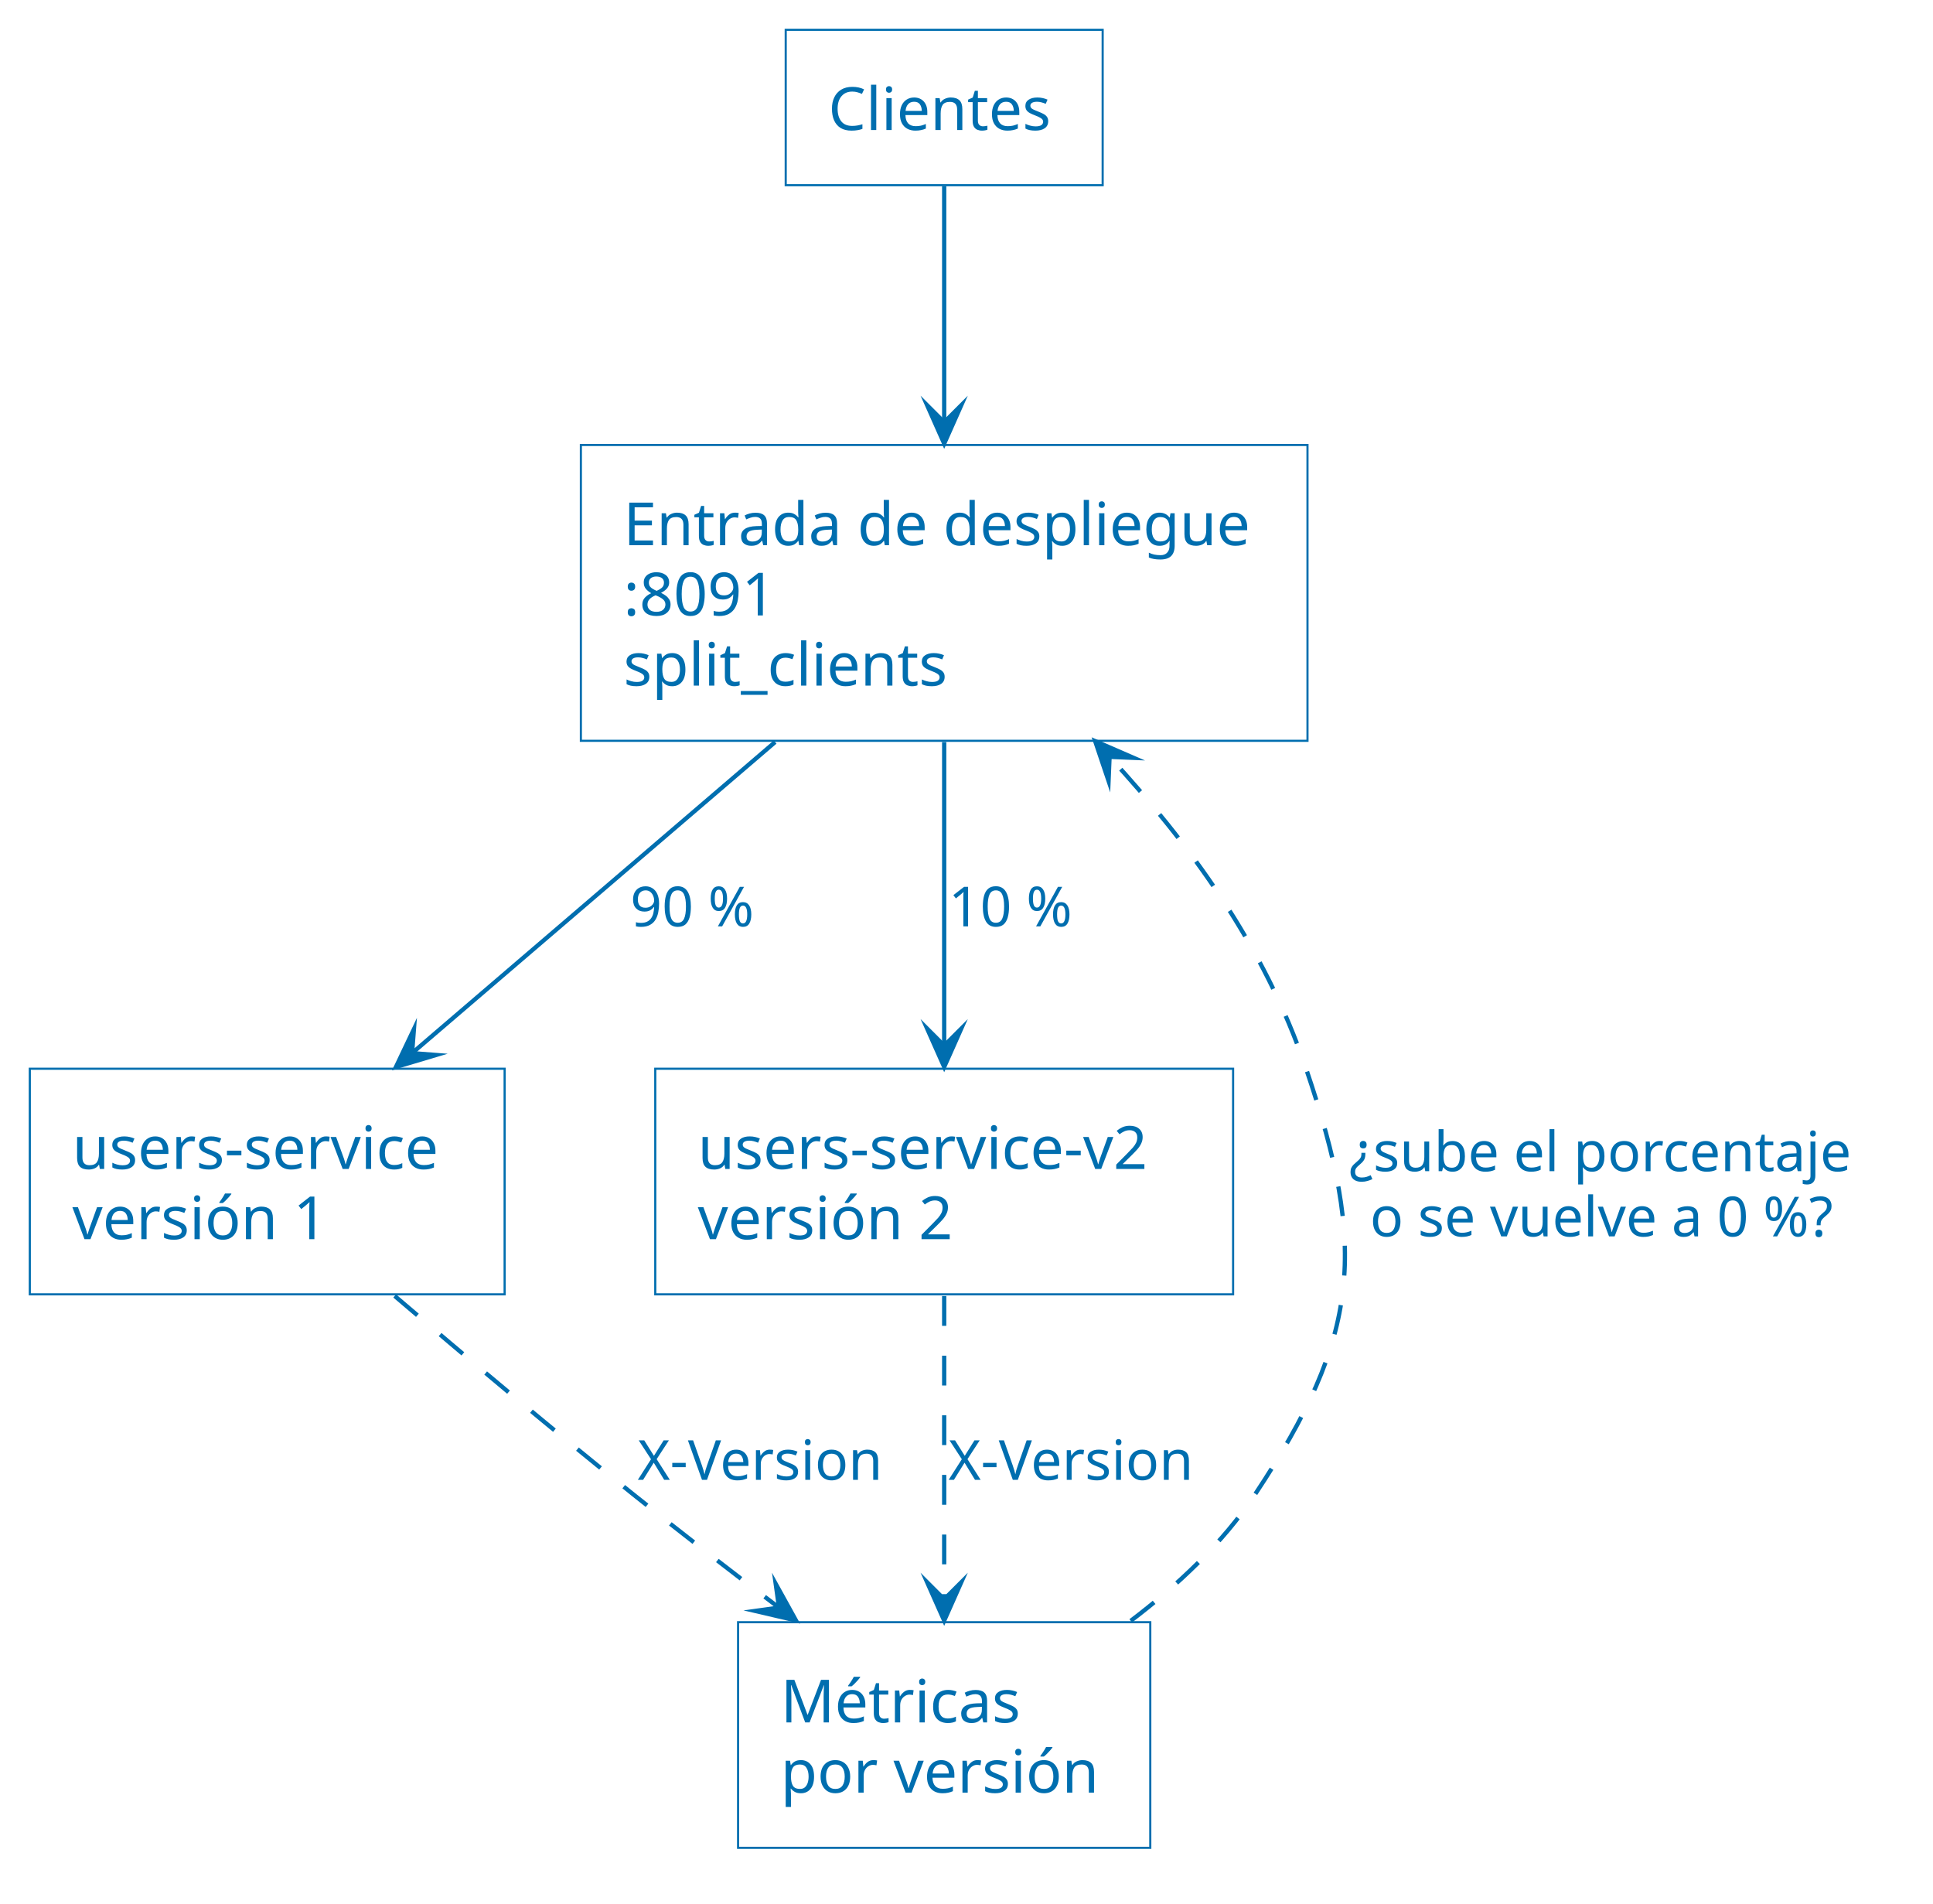
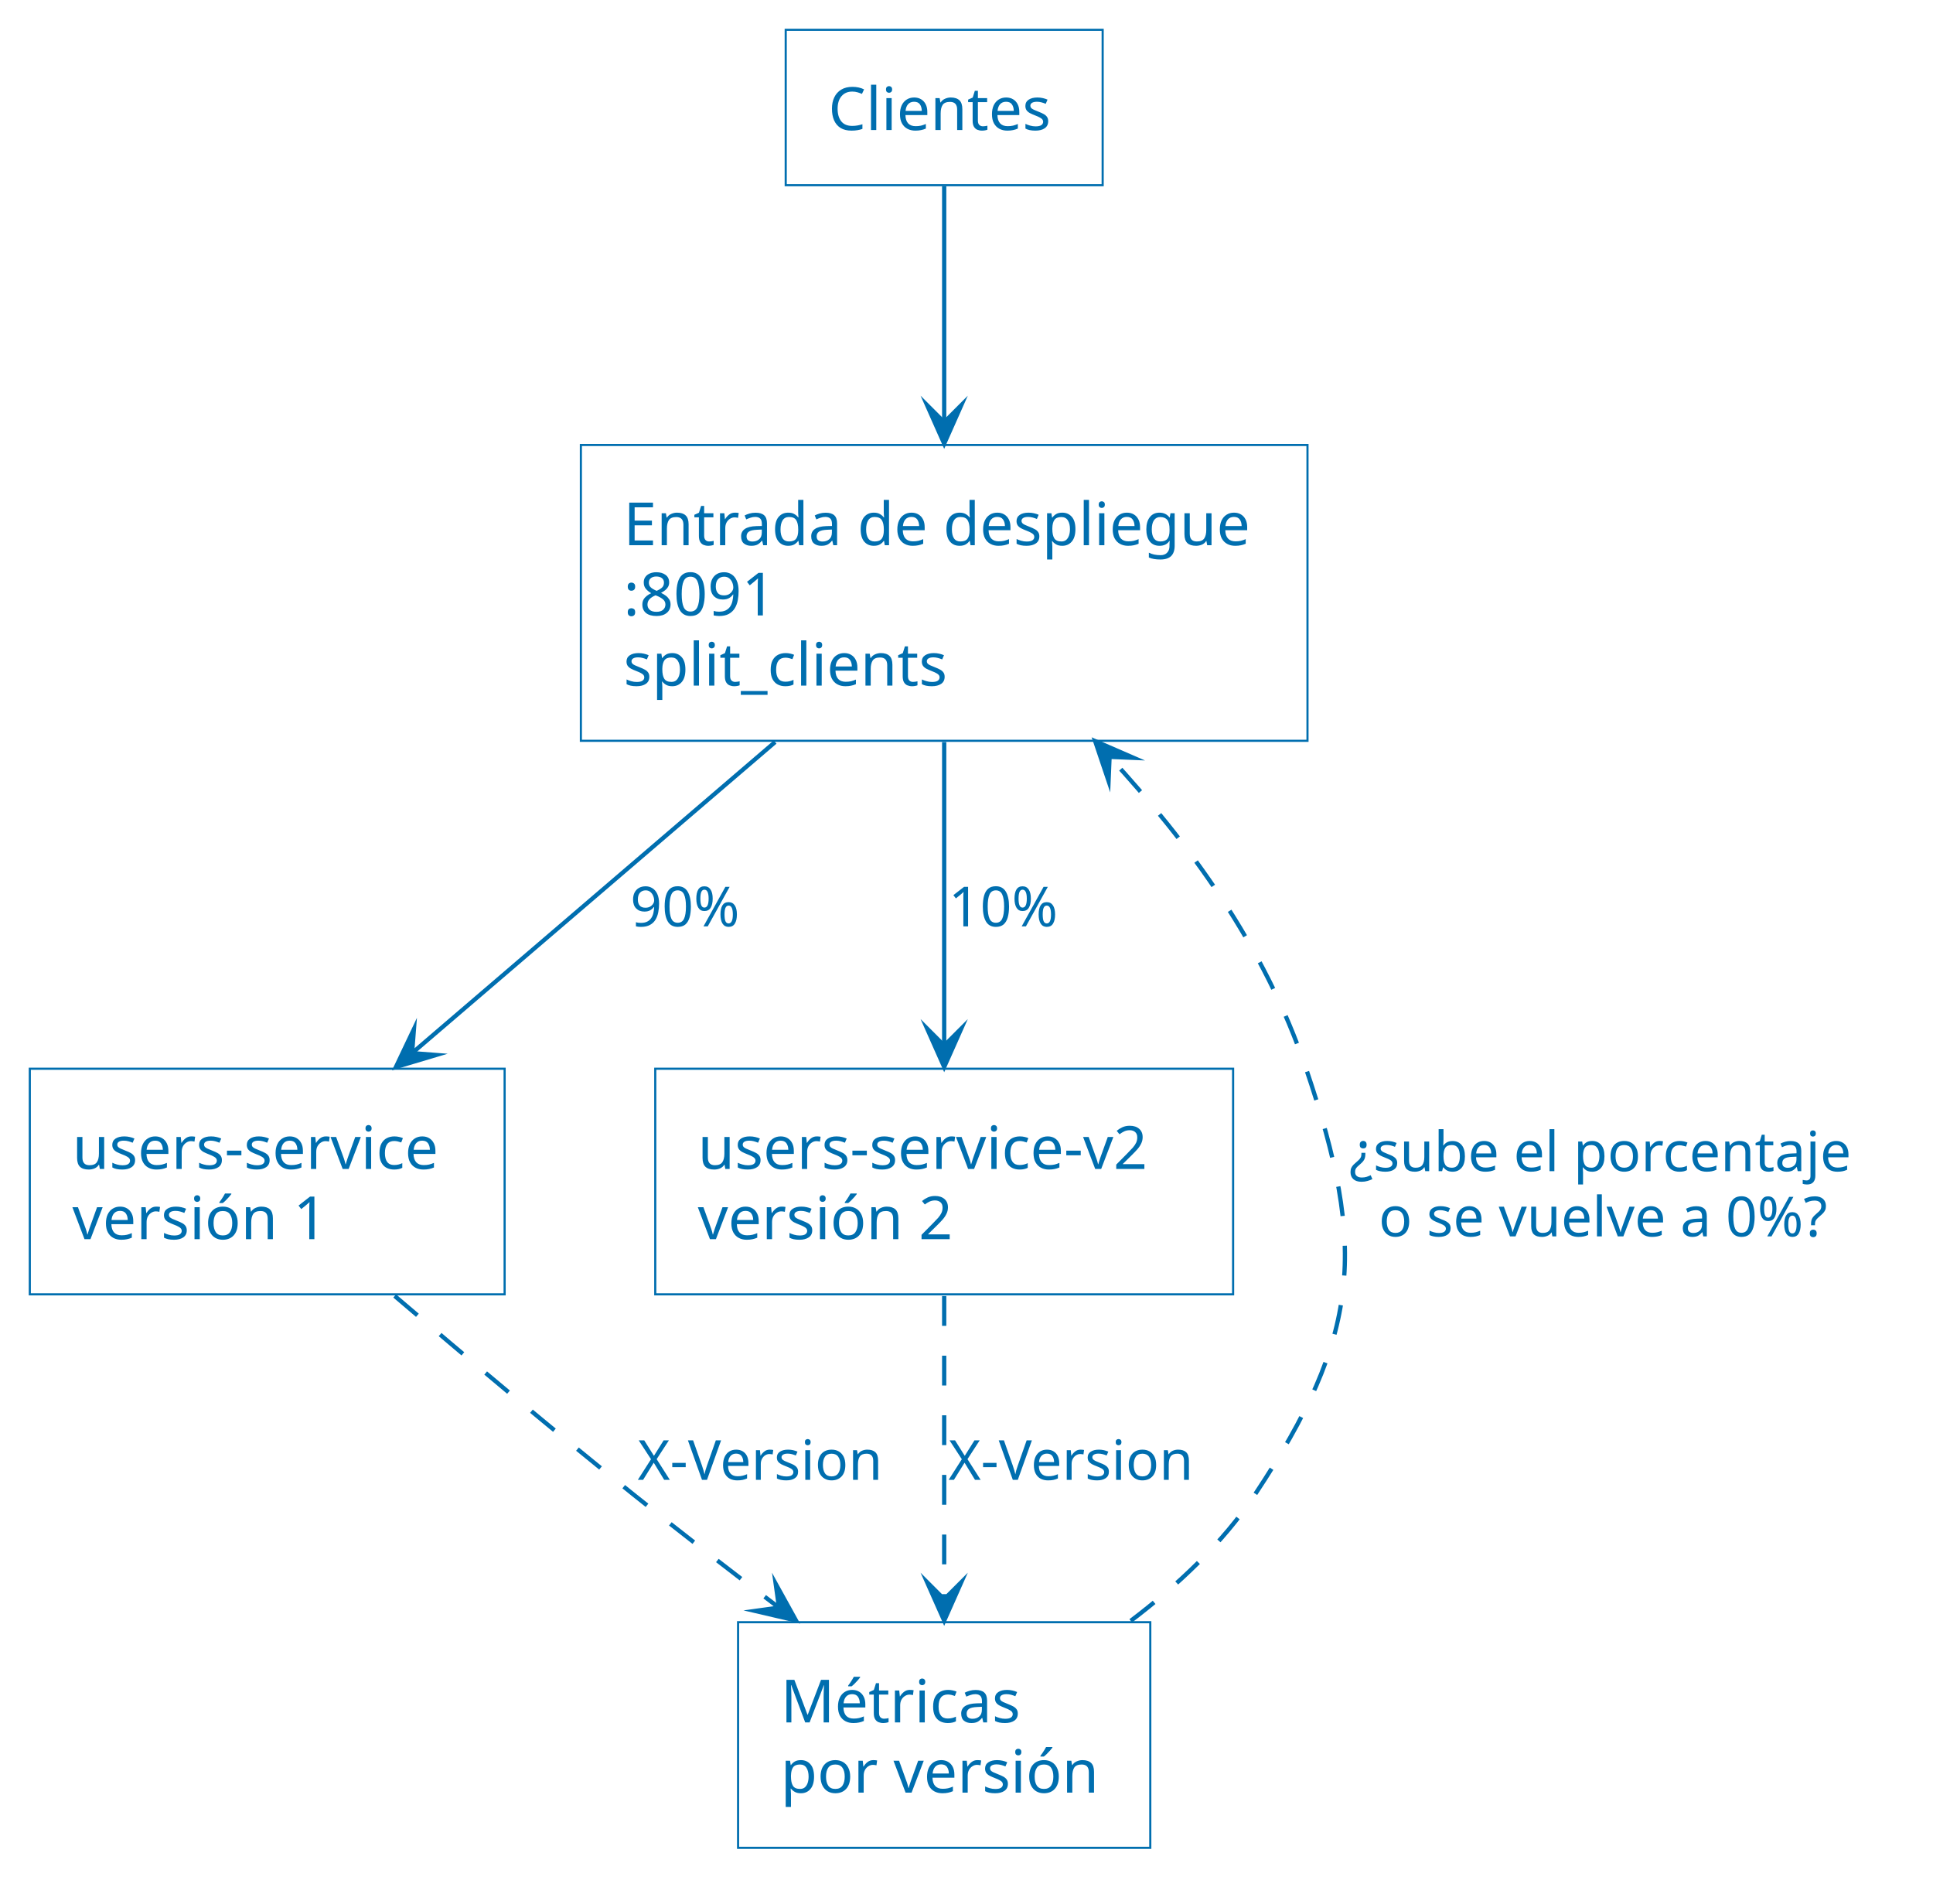
<svg xmlns="http://www.w3.org/2000/svg" version="1.1" data-diagram-type="DESCRIPTION" style="width:454px;height:447px;" width="454px" height="447px" viewBox="0 0 454 447" zoomAndPan="magnify" preserveAspectRatio="none" contentStyleType="text/css">
  <defs />
  <g font-family="sans-serif" lengthAdjust="spacing">
    <g class="entity" data-qualified-name="C" id="ent0001" data-source-line="2">
      <rect x="184.54" y="7" width="74.441" height="36.488" fill="none" style="stroke:#006EAF;stroke-width:0.5;" />
      <text x="194.54" y="30.535" fill="#006EAF" font-size="14" textLength="54.441">Clientes</text>
    </g>
    <g class="entity" data-qualified-name="G" id="ent0002" data-source-line="3">
      <rect x="136.43" y="104.49" width="170.657" height="69.465" fill="none" style="stroke:#006EAF;stroke-width:0.5;" />
      <text x="146.43" y="128.025" fill="#006EAF" font-size="14" textLength="150.657">Entrada de despliegue</text>
      <text x="146.43" y="144.513" fill="#006EAF" font-size="14" textLength="39.84">:8091</text>
      <text x="146.43" y="161.002" fill="#006EAF" font-size="14" textLength="80.404">split_clients</text>
    </g>
    <g class="entity" data-qualified-name="V1" id="ent0003" data-source-line="4">
      <rect x="7" y="250.96" width="111.52" height="52.977" fill="none" style="stroke:#006EAF;stroke-width:0.5;" />
      <text x="17" y="274.495" fill="#006EAF" font-size="14" textLength="91.52">users-service</text>
      <text x="17" y="290.983" fill="#006EAF" font-size="14" textLength="62.528">versión 1</text>
    </g>
    <g class="entity" data-qualified-name="V2" id="ent0004" data-source-line="5">
      <rect x="153.9" y="250.96" width="135.719" height="52.977" fill="none" style="stroke:#006EAF;stroke-width:0.5;" />
      <text x="163.9" y="274.495" fill="#006EAF" font-size="14" textLength="115.719">users-service-v2</text>
      <text x="163.9" y="290.983" fill="#006EAF" font-size="14" textLength="62.528">versión 2</text>
    </g>
    <g class="entity" data-qualified-name="M" id="ent0005" data-source-line="6">
      <rect x="173.35" y="380.93" width="96.815" height="52.977" fill="none" style="stroke:#006EAF;stroke-width:0.5;" />
      <text x="183.35" y="404.465" fill="#006EAF" font-size="14" textLength="56.909">Métricas</text>
      <text x="183.35" y="420.953" fill="#006EAF" font-size="14" textLength="76.815">por versión</text>
    </g>
    <g class="link" data-entity-1="ent0001" data-entity-2="ent0002" id="lnk6" data-source-line="7" data-link-type="dependency">
      <path d="M221.76,43.74 C221.76,59.86 221.76,79.22 221.76,99.17" style="stroke:#006EAF;stroke-width:1;" fill="none" id="C-to-G" />
      <polygon points="221.76,104.17,225.76,95.17,221.76,99.17,217.76,95.17,221.76,104.17" fill="#006EAF" style="stroke:#006EAF;stroke-width:1;stroke-linejoin:miter;stroke-miterlimit:10;" />
    </g>
    <g class="link" data-entity-1="ent0002" data-entity-2="ent0003" id="lnk7" data-source-line="8" data-link-type="dependency">
      <path d="M182.05,174.25 C154.45,197.89 122.036,225.656 96.786,247.296" style="stroke:#006EAF;stroke-width:1;" fill="none" id="G-to-V1" />
      <polygon points="92.99,250.55,102.427,247.731,96.786,247.296,97.221,241.656,92.99,250.55" fill="#006EAF" style="stroke:#006EAF;stroke-width:1;stroke-linejoin:miter;stroke-miterlimit:10;" />
-       <text x="148.03" y="217.528" fill="#006EAF" font-size="13" textLength="29.244">90 %</text>
+       <text x="148.03" y="217.528" fill="#006EAF" font-size="13" textLength="25.13">90%</text>
    </g>
    <g class="link" data-entity-1="ent0002" data-entity-2="ent0004" id="lnk8" data-source-line="9" data-link-type="dependency">
      <path d="M221.76,174.25 C221.76,197.89 221.76,223.91 221.76,245.55" style="stroke:#006EAF;stroke-width:1;" fill="none" id="G-to-V2" />
      <polygon points="221.76,250.55,225.76,241.55,221.76,245.55,217.76,241.55,221.76,250.55" fill="#006EAF" style="stroke:#006EAF;stroke-width:1;stroke-linejoin:miter;stroke-miterlimit:10;" />
-       <text x="222.76" y="217.528" fill="#006EAF" font-size="13" textLength="29.244">10 %</text>
+       <text x="222.76" y="217.528" fill="#006EAF" font-size="13" textLength="25.13">10%</text>
    </g>
    <g class="link" data-entity-1="ent0003" data-entity-2="ent0005" id="lnk9" data-source-line="10" data-link-type="dependency">
      <path d="M92.7,304.32 C109.09,318.32 129.86,335.8 148.76,350.93 C161.06,360.78 170.782,368.294 182.962,377.504" style="stroke:#006EAF;stroke-width:1;stroke-dasharray:7,7;" fill="none" id="V1-to-M" />
      <polygon points="186.95,380.52,182.184,371.901,182.962,377.504,177.359,378.282,186.95,380.52" fill="#006EAF" style="stroke:#006EAF;stroke-width:1;stroke-linejoin:miter;stroke-miterlimit:10;" />
      <text x="149.76" y="347.498" fill="#006EAF" font-size="13" textLength="63.159">X-Version</text>
    </g>
    <g class="link" data-entity-1="ent0004" data-entity-2="ent0005" id="lnk10" data-source-line="11" data-link-type="dependency">
      <path d="M221.76,304.34 C221.76,326.55 221.76,353.37 221.76,375.56" style="stroke:#006EAF;stroke-width:1;stroke-dasharray:7,7;" fill="none" id="V2-to-M" />
      <polygon points="221.76,380.56,225.76,371.56,221.76,375.56,217.76,371.56,221.76,380.56" fill="#006EAF" style="stroke:#006EAF;stroke-width:1;stroke-linejoin:miter;stroke-miterlimit:10;" />
      <text x="222.76" y="347.498" fill="#006EAF" font-size="13" textLength="63.159">X-Version</text>
    </g>
    <g class="link" data-entity-1="ent0005" data-entity-2="ent0002" id="lnk11" data-source-line="12" data-link-type="dependency">
      <path d="M265.57,380.61 C276.47,372.35 287.2,362.34 294.76,350.93 C319.49,313.63 321.15,293.33 306.76,250.96 C296.86,221.81 279.254,198.011 260.604,177.721" style="stroke:#006EAF;stroke-width:1;stroke-dasharray:7,7;" fill="none" id="M-to-G" />
      <polygon points="257.22,174.04,260.366,183.373,260.604,177.721,266.255,177.959,257.22,174.04" fill="#006EAF" style="stroke:#006EAF;stroke-width:1;stroke-linejoin:miter;stroke-miterlimit:10;" />
      <text x="316.88" y="275.018" fill="#006EAF" font-size="13" textLength="121.526">¿sube el porcentaje</text>
-       <text x="321.761" y="290.329" fill="#006EAF" font-size="13" textLength="111.763">o se vuelve a 0 %?</text>
+       <text x="323.818" y="290.329" fill="#006EAF" font-size="13" textLength="107.65">o se vuelve a 0%?</text>
    </g>
  </g>
</svg>
